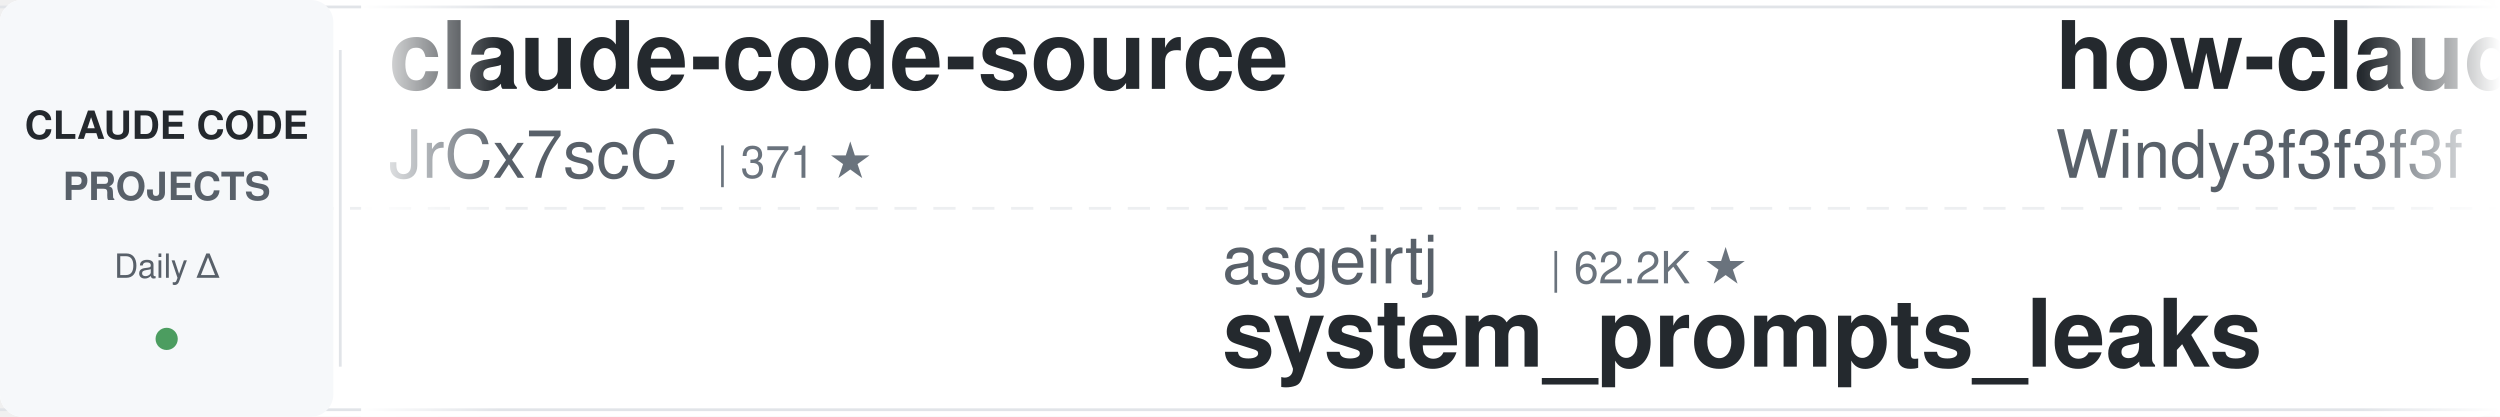
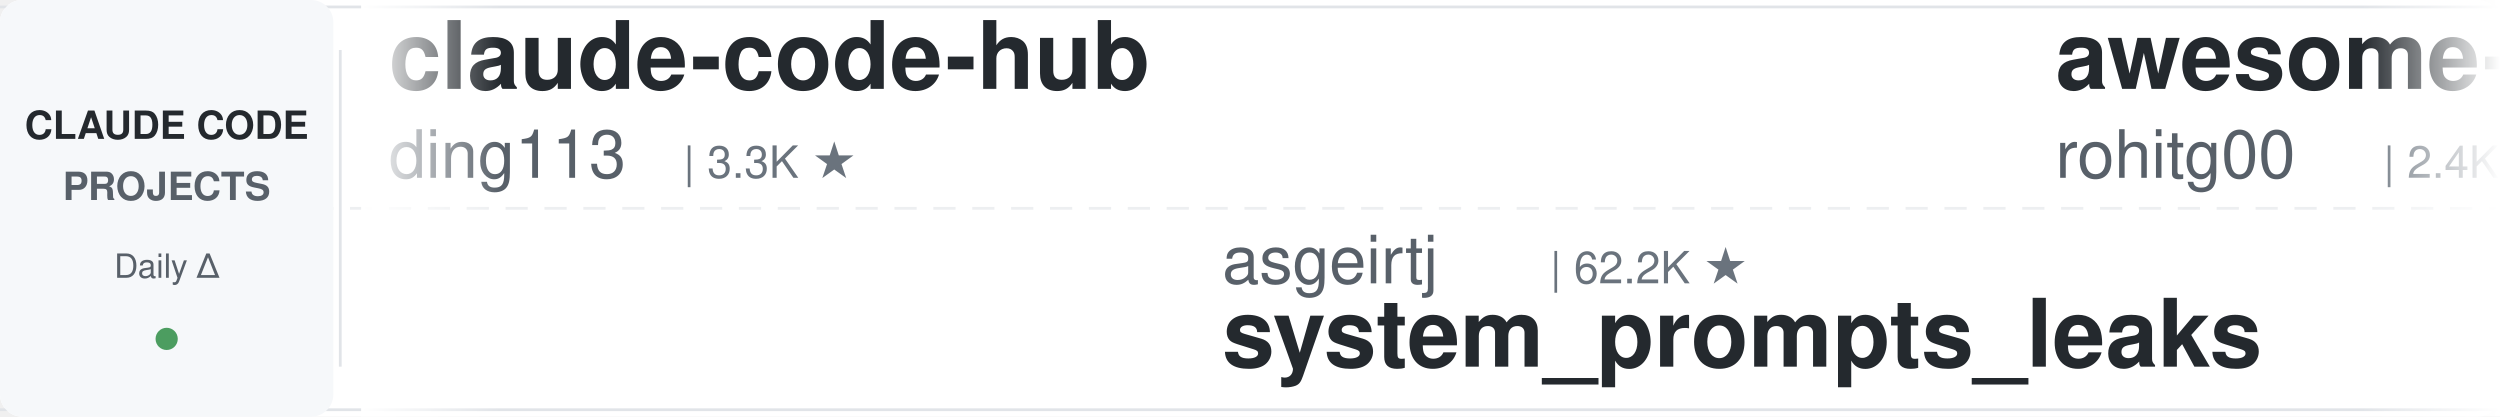
<svg xmlns="http://www.w3.org/2000/svg" width="900" height="150">
  <defs>
    <linearGradient id="leftFade" x1="0%" y1="0%" x2="100%" y2="0%">
      <stop offset="0%" style="stop-color:#ffffff;stop-opacity:1" />
      <stop offset="100%" style="stop-color:#ffffff;stop-opacity:0" />
    </linearGradient>
    <linearGradient id="rightFade" x1="0%" y1="0%" x2="100%" y2="0%">
      <stop offset="0%" style="stop-color:#ffffff;stop-opacity:0" />
      <stop offset="100%" style="stop-color:#ffffff;stop-opacity:1" />
    </linearGradient>
  </defs>
  <rect width="900" height="150" fill="#ffffff" rx="8" />
  <rect x="0" y="2" width="900" height="1" fill="#e1e4e8" />
  <rect x="0" y="147" width="900" height="1" fill="#e1e4e8" />
  <line x1="0" y1="75" x2="900" y2="75" stroke="#e1e4e8" stroke-width="1" stroke-dasharray="8 6" opacity="0.6" />
  <rect x="0" y="0" width="120" height="150" fill="#f6f8fa" rx="8" />
  <text x="60" y="50" font-family="-apple-system, BlinkMacSystemFont, 'Segoe UI', Helvetica, Arial, sans-serif" font-size="14" font-weight="600" fill="#24292e" text-anchor="middle">CLAUDE CODE</text>
  <text x="60" y="72" font-family="-apple-system, BlinkMacSystemFont, 'Segoe UI', Helvetica, Arial, sans-serif" font-size="14" font-weight="600" fill="#586069" text-anchor="middle">PROJECTS</text>
  <text x="60" y="100" font-family="-apple-system, BlinkMacSystemFont, 'Segoe UI', Helvetica, Arial, sans-serif" font-size="12" font-weight="500" fill="#586069" text-anchor="middle">Daily Δ</text>
  <circle cx="60" cy="122" r="4" fill="#22863a" opacity="0.8" />
  <rect x="122" y="18" width="1" height="114" fill="#e1e4e8" />
  <clipPath id="tickerClip">
    <rect x="130" y="0" width="770" height="150" />
  </clipPath>
  <g clip-path="url(#tickerClip)">
    <g id="tickerItems">
      <animateTransform attributeName="transform" attributeType="XML" type="translate" from="0 0" to="-3000 0" dur="54s" repeatCount="indefinite" />
      <g transform="translate(0, 0)">
-         <text x="140" y="32" font-family="-apple-system, BlinkMacSystemFont, 'Segoe UI', Helvetica, Arial, sans-serif" font-size="34" font-weight="600" fill="#24292e">claude-code-source</text>
-         <text x="140" y="64" font-family="-apple-system, BlinkMacSystemFont, 'Segoe UI', Helvetica, Arial, sans-serif" font-size="24" font-weight="400" fill="#586069">JrCx7scC</text>
-         <text x="258" y="64" font-family="-apple-system, BlinkMacSystemFont, 'Segoe UI', Helvetica, Arial, sans-serif" font-size="16" font-weight="500" fill="#6a737d">| 371 ★</text>
+         <text x="140" y="32" font-family="-apple-system, BlinkMacSystemFont, 'Segoe UI', Helvetica, Arial, sans-serif" font-size="34" font-weight="600" fill="#24292e">claude-code-hub</text>
+         <text x="140" y="64" font-family="-apple-system, BlinkMacSystemFont, 'Segoe UI', Helvetica, Arial, sans-serif" font-size="24" font-weight="400" fill="#586069">ding113</text>
+         <text x="246" y="64" font-family="-apple-system, BlinkMacSystemFont, 'Segoe UI', Helvetica, Arial, sans-serif" font-size="16" font-weight="500" fill="#6a737d">| 3.3K ★</text>
      </g>
      <g transform="translate(300, 0)">
        <text x="140" y="102" font-family="-apple-system, BlinkMacSystemFont, 'Segoe UI', Helvetica, Arial, sans-serif" font-size="24" font-weight="400" fill="#586069">asgeirtj</text>
        <text x="258" y="102" font-family="-apple-system, BlinkMacSystemFont, 'Segoe UI', Helvetica, Arial, sans-serif" font-size="16" font-weight="500" fill="#6a737d">| 62.2K ★</text>
        <text x="140" y="132" font-family="-apple-system, BlinkMacSystemFont, 'Segoe UI', Helvetica, Arial, sans-serif" font-size="34" font-weight="600" fill="#24292e">system_prompts_leaks</text>
      </g>
      <g transform="translate(600, 0)">
-         <text x="140" y="32" font-family="-apple-system, BlinkMacSystemFont, 'Segoe UI', Helvetica, Arial, sans-serif" font-size="34" font-weight="600" fill="#24292e">how-claude-code-works</text>
-         <text x="140" y="64" font-family="-apple-system, BlinkMacSystemFont, 'Segoe UI', Helvetica, Arial, sans-serif" font-size="24" font-weight="400" fill="#586069">Windy3f3f3f3f</text>
-         <text x="318" y="64" font-family="-apple-system, BlinkMacSystemFont, 'Segoe UI', Helvetica, Arial, sans-serif" font-size="16" font-weight="500" fill="#6a737d">| 3.4K ★</text>
+         <text x="140" y="32" font-family="-apple-system, BlinkMacSystemFont, 'Segoe UI', Helvetica, Arial, sans-serif" font-size="34" font-weight="600" fill="#24292e">awesome-claude-code-tool...</text>
+         <text x="140" y="64" font-family="-apple-system, BlinkMacSystemFont, 'Segoe UI', Helvetica, Arial, sans-serif" font-size="24" font-weight="400" fill="#586069">rohitg00</text>
+         <text x="258" y="64" font-family="-apple-system, BlinkMacSystemFont, 'Segoe UI', Helvetica, Arial, sans-serif" font-size="16" font-weight="500" fill="#6a737d">| 2.4K ★</text>
      </g>
      <g transform="translate(900, 0)">
-         <text x="140" y="102" font-family="-apple-system, BlinkMacSystemFont, 'Segoe UI', Helvetica, Arial, sans-serif" font-size="24" font-weight="400" fill="#586069">lintsinghua</text>
-         <text x="294" y="102" font-family="-apple-system, BlinkMacSystemFont, 'Segoe UI', Helvetica, Arial, sans-serif" font-size="16" font-weight="500" fill="#6a737d">| 4.0K ★</text>
-         <text x="140" y="132" font-family="-apple-system, BlinkMacSystemFont, 'Segoe UI', Helvetica, Arial, sans-serif" font-size="34" font-weight="600" fill="#24292e">claude-code-book</text>
+         <text x="140" y="102" font-family="-apple-system, BlinkMacSystemFont, 'Segoe UI', Helvetica, Arial, sans-serif" font-size="24" font-weight="400" fill="#586069">disler</text>
+         <text x="234" y="102" font-family="-apple-system, BlinkMacSystemFont, 'Segoe UI', Helvetica, Arial, sans-serif" font-size="16" font-weight="500" fill="#6a737d">| 3.9K ★</text>
+         <text x="140" y="132" font-family="-apple-system, BlinkMacSystemFont, 'Segoe UI', Helvetica, Arial, sans-serif" font-size="34" font-weight="600" fill="#24292e">claude-code-hooks-master...</text>
      </g>
      <g transform="translate(1200, 0)">
-         <text x="140" y="32" font-family="-apple-system, BlinkMacSystemFont, 'Segoe UI', Helvetica, Arial, sans-serif" font-size="34" font-weight="600" fill="#24292e">skills</text>
-         <text x="140" y="64" font-family="-apple-system, BlinkMacSystemFont, 'Segoe UI', Helvetica, Arial, sans-serif" font-size="24" font-weight="400" fill="#586069">anthropics</text>
-         <text x="282" y="64" font-family="-apple-system, BlinkMacSystemFont, 'Segoe UI', Helvetica, Arial, sans-serif" font-size="16" font-weight="500" fill="#6a737d">| 166.0K ★</text>
+         <text x="140" y="32" font-family="-apple-system, BlinkMacSystemFont, 'Segoe UI', Helvetica, Arial, sans-serif" font-size="34" font-weight="600" fill="#24292e">claude-code-settings</text>
+         <text x="140" y="64" font-family="-apple-system, BlinkMacSystemFont, 'Segoe UI', Helvetica, Arial, sans-serif" font-size="24" font-weight="400" fill="#586069">feiskyer</text>
+         <text x="258" y="64" font-family="-apple-system, BlinkMacSystemFont, 'Segoe UI', Helvetica, Arial, sans-serif" font-size="16" font-weight="500" fill="#6a737d">| 1.6K ★</text>
      </g>
      <g transform="translate(1500, 0)">
-         <text x="140" y="102" font-family="-apple-system, BlinkMacSystemFont, 'Segoe UI', Helvetica, Arial, sans-serif" font-size="24" font-weight="400" fill="#586069">andrew-kramer-inno</text>
-         <text x="378" y="102" font-family="-apple-system, BlinkMacSystemFont, 'Segoe UI', Helvetica, Arial, sans-serif" font-size="16" font-weight="500" fill="#6a737d">| 593 ★</text>
-         <text x="140" y="132" font-family="-apple-system, BlinkMacSystemFont, 'Segoe UI', Helvetica, Arial, sans-serif" font-size="34" font-weight="600" fill="#24292e">claude-code-source-build</text>
+         <text x="140" y="102" font-family="-apple-system, BlinkMacSystemFont, 'Segoe UI', Helvetica, Arial, sans-serif" font-size="24" font-weight="400" fill="#586069">anthropics</text>
+         <text x="282" y="102" font-family="-apple-system, BlinkMacSystemFont, 'Segoe UI', Helvetica, Arial, sans-serif" font-size="16" font-weight="500" fill="#6a737d">| 166.1K ★</text>
+         <text x="140" y="132" font-family="-apple-system, BlinkMacSystemFont, 'Segoe UI', Helvetica, Arial, sans-serif" font-size="34" font-weight="600" fill="#24292e">skills</text>
      </g>
      <g transform="translate(1800, 0)">
-         <text x="140" y="32" font-family="-apple-system, BlinkMacSystemFont, 'Segoe UI', Helvetica, Arial, sans-serif" font-size="34" font-weight="600" fill="#24292e">Claude-Code-Source-Study</text>
-         <text x="140" y="64" font-family="-apple-system, BlinkMacSystemFont, 'Segoe UI', Helvetica, Arial, sans-serif" font-size="24" font-weight="400" fill="#586069">luyao618</text>
-         <text x="258" y="64" font-family="-apple-system, BlinkMacSystemFont, 'Segoe UI', Helvetica, Arial, sans-serif" font-size="16" font-weight="500" fill="#6a737d">| 1.6K ★</text>
+         <text x="140" y="32" font-family="-apple-system, BlinkMacSystemFont, 'Segoe UI', Helvetica, Arial, sans-serif" font-size="34" font-weight="600" fill="#24292e">learn-claude-code</text>
+         <text x="140" y="64" font-family="-apple-system, BlinkMacSystemFont, 'Segoe UI', Helvetica, Arial, sans-serif" font-size="24" font-weight="400" fill="#586069">shareAI-lab</text>
+         <text x="294" y="64" font-family="-apple-system, BlinkMacSystemFont, 'Segoe UI', Helvetica, Arial, sans-serif" font-size="16" font-weight="500" fill="#6a737d">| 73.1K ★</text>
      </g>
      <g transform="translate(2100, 0)">
-         <text x="140" y="102" font-family="-apple-system, BlinkMacSystemFont, 'Segoe UI', Helvetica, Arial, sans-serif" font-size="24" font-weight="400" fill="#586069">daymade</text>
-         <text x="246" y="102" font-family="-apple-system, BlinkMacSystemFont, 'Segoe UI', Helvetica, Arial, sans-serif" font-size="16" font-weight="500" fill="#6a737d">| 1.3K ★</text>
-         <text x="140" y="132" font-family="-apple-system, BlinkMacSystemFont, 'Segoe UI', Helvetica, Arial, sans-serif" font-size="34" font-weight="600" fill="#24292e">claude-code-skills</text>
+         <text x="140" y="102" font-family="-apple-system, BlinkMacSystemFont, 'Segoe UI', Helvetica, Arial, sans-serif" font-size="24" font-weight="400" fill="#586069">hangsman</text>
+         <text x="258" y="102" font-family="-apple-system, BlinkMacSystemFont, 'Segoe UI', Helvetica, Arial, sans-serif" font-size="16" font-weight="500" fill="#6a737d">| 790 ★</text>
+         <text x="140" y="132" font-family="-apple-system, BlinkMacSystemFont, 'Segoe UI', Helvetica, Arial, sans-serif" font-size="34" font-weight="600" fill="#24292e">claude-code-source</text>
      </g>
      <g transform="translate(2400, 0)">
-         <text x="140" y="32" font-family="-apple-system, BlinkMacSystemFont, 'Segoe UI', Helvetica, Arial, sans-serif" font-size="34" font-weight="600" fill="#24292e">claude-code-showcase</text>
-         <text x="140" y="64" font-family="-apple-system, BlinkMacSystemFont, 'Segoe UI', Helvetica, Arial, sans-serif" font-size="24" font-weight="400" fill="#586069">ChrisWiles</text>
-         <text x="282" y="64" font-family="-apple-system, BlinkMacSystemFont, 'Segoe UI', Helvetica, Arial, sans-serif" font-size="16" font-weight="500" fill="#6a737d">| 6.0K ★</text>
+         <text x="140" y="32" font-family="-apple-system, BlinkMacSystemFont, 'Segoe UI', Helvetica, Arial, sans-serif" font-size="34" font-weight="600" fill="#24292e">edmunds-claude-code</text>
+         <text x="140" y="64" font-family="-apple-system, BlinkMacSystemFont, 'Segoe UI', Helvetica, Arial, sans-serif" font-size="24" font-weight="400" fill="#586069">edmund-io</text>
+         <text x="270" y="64" font-family="-apple-system, BlinkMacSystemFont, 'Segoe UI', Helvetica, Arial, sans-serif" font-size="16" font-weight="500" fill="#6a737d">| 1.5K ★</text>
      </g>
      <g transform="translate(2700, 0)">
-         <text x="140" y="102" font-family="-apple-system, BlinkMacSystemFont, 'Segoe UI', Helvetica, Arial, sans-serif" font-size="24" font-weight="400" fill="#586069">digitalsamba</text>
-         <text x="306" y="102" font-family="-apple-system, BlinkMacSystemFont, 'Segoe UI', Helvetica, Arial, sans-serif" font-size="16" font-weight="500" fill="#6a737d">| 1.9K ★</text>
-         <text x="140" y="132" font-family="-apple-system, BlinkMacSystemFont, 'Segoe UI', Helvetica, Arial, sans-serif" font-size="34" font-weight="600" fill="#24292e">claude-code-video-toolki...</text>
+         <text x="140" y="102" font-family="-apple-system, BlinkMacSystemFont, 'Segoe UI', Helvetica, Arial, sans-serif" font-size="24" font-weight="400" fill="#586069">liuup</text>
+         <text x="222" y="102" font-family="-apple-system, BlinkMacSystemFont, 'Segoe UI', Helvetica, Arial, sans-serif" font-size="16" font-weight="500" fill="#6a737d">| 3.7K ★</text>
+         <text x="140" y="132" font-family="-apple-system, BlinkMacSystemFont, 'Segoe UI', Helvetica, Arial, sans-serif" font-size="34" font-weight="600" fill="#24292e">claude-code-analysis</text>
      </g>
      <g transform="translate(3000, 0)">
-         <text x="140" y="32" font-family="-apple-system, BlinkMacSystemFont, 'Segoe UI', Helvetica, Arial, sans-serif" font-size="34" font-weight="600" fill="#24292e">claude-code-source</text>
-         <text x="140" y="64" font-family="-apple-system, BlinkMacSystemFont, 'Segoe UI', Helvetica, Arial, sans-serif" font-size="24" font-weight="400" fill="#586069">JrCx7scC</text>
-         <text x="258" y="64" font-family="-apple-system, BlinkMacSystemFont, 'Segoe UI', Helvetica, Arial, sans-serif" font-size="16" font-weight="500" fill="#6a737d">| 371 ★</text>
+         <text x="140" y="32" font-family="-apple-system, BlinkMacSystemFont, 'Segoe UI', Helvetica, Arial, sans-serif" font-size="34" font-weight="600" fill="#24292e">claude-code-hub</text>
+         <text x="140" y="64" font-family="-apple-system, BlinkMacSystemFont, 'Segoe UI', Helvetica, Arial, sans-serif" font-size="24" font-weight="400" fill="#586069">ding113</text>
+         <text x="246" y="64" font-family="-apple-system, BlinkMacSystemFont, 'Segoe UI', Helvetica, Arial, sans-serif" font-size="16" font-weight="500" fill="#6a737d">| 3.3K ★</text>
      </g>
      <g transform="translate(3300, 0)">
        <text x="140" y="102" font-family="-apple-system, BlinkMacSystemFont, 'Segoe UI', Helvetica, Arial, sans-serif" font-size="24" font-weight="400" fill="#586069">asgeirtj</text>
        <text x="258" y="102" font-family="-apple-system, BlinkMacSystemFont, 'Segoe UI', Helvetica, Arial, sans-serif" font-size="16" font-weight="500" fill="#6a737d">| 62.2K ★</text>
        <text x="140" y="132" font-family="-apple-system, BlinkMacSystemFont, 'Segoe UI', Helvetica, Arial, sans-serif" font-size="34" font-weight="600" fill="#24292e">system_prompts_leaks</text>
      </g>
      <g transform="translate(3600, 0)">
-         <text x="140" y="32" font-family="-apple-system, BlinkMacSystemFont, 'Segoe UI', Helvetica, Arial, sans-serif" font-size="34" font-weight="600" fill="#24292e">how-claude-code-works</text>
-         <text x="140" y="64" font-family="-apple-system, BlinkMacSystemFont, 'Segoe UI', Helvetica, Arial, sans-serif" font-size="24" font-weight="400" fill="#586069">Windy3f3f3f3f</text>
-         <text x="318" y="64" font-family="-apple-system, BlinkMacSystemFont, 'Segoe UI', Helvetica, Arial, sans-serif" font-size="16" font-weight="500" fill="#6a737d">| 3.4K ★</text>
+         <text x="140" y="32" font-family="-apple-system, BlinkMacSystemFont, 'Segoe UI', Helvetica, Arial, sans-serif" font-size="34" font-weight="600" fill="#24292e">awesome-claude-code-tool...</text>
+         <text x="140" y="64" font-family="-apple-system, BlinkMacSystemFont, 'Segoe UI', Helvetica, Arial, sans-serif" font-size="24" font-weight="400" fill="#586069">rohitg00</text>
+         <text x="258" y="64" font-family="-apple-system, BlinkMacSystemFont, 'Segoe UI', Helvetica, Arial, sans-serif" font-size="16" font-weight="500" fill="#6a737d">| 2.4K ★</text>
      </g>
      <g transform="translate(3900, 0)">
-         <text x="140" y="102" font-family="-apple-system, BlinkMacSystemFont, 'Segoe UI', Helvetica, Arial, sans-serif" font-size="24" font-weight="400" fill="#586069">lintsinghua</text>
-         <text x="294" y="102" font-family="-apple-system, BlinkMacSystemFont, 'Segoe UI', Helvetica, Arial, sans-serif" font-size="16" font-weight="500" fill="#6a737d">| 4.0K ★</text>
-         <text x="140" y="132" font-family="-apple-system, BlinkMacSystemFont, 'Segoe UI', Helvetica, Arial, sans-serif" font-size="34" font-weight="600" fill="#24292e">claude-code-book</text>
+         <text x="140" y="102" font-family="-apple-system, BlinkMacSystemFont, 'Segoe UI', Helvetica, Arial, sans-serif" font-size="24" font-weight="400" fill="#586069">disler</text>
+         <text x="234" y="102" font-family="-apple-system, BlinkMacSystemFont, 'Segoe UI', Helvetica, Arial, sans-serif" font-size="16" font-weight="500" fill="#6a737d">| 3.9K ★</text>
+         <text x="140" y="132" font-family="-apple-system, BlinkMacSystemFont, 'Segoe UI', Helvetica, Arial, sans-serif" font-size="34" font-weight="600" fill="#24292e">claude-code-hooks-master...</text>
      </g>
    </g>
  </g>
  <rect x="130" y="0" width="50" height="150" fill="url(#leftFade)" />
  <rect x="850" y="0" width="50" height="150" fill="url(#rightFade)" />
</svg>
